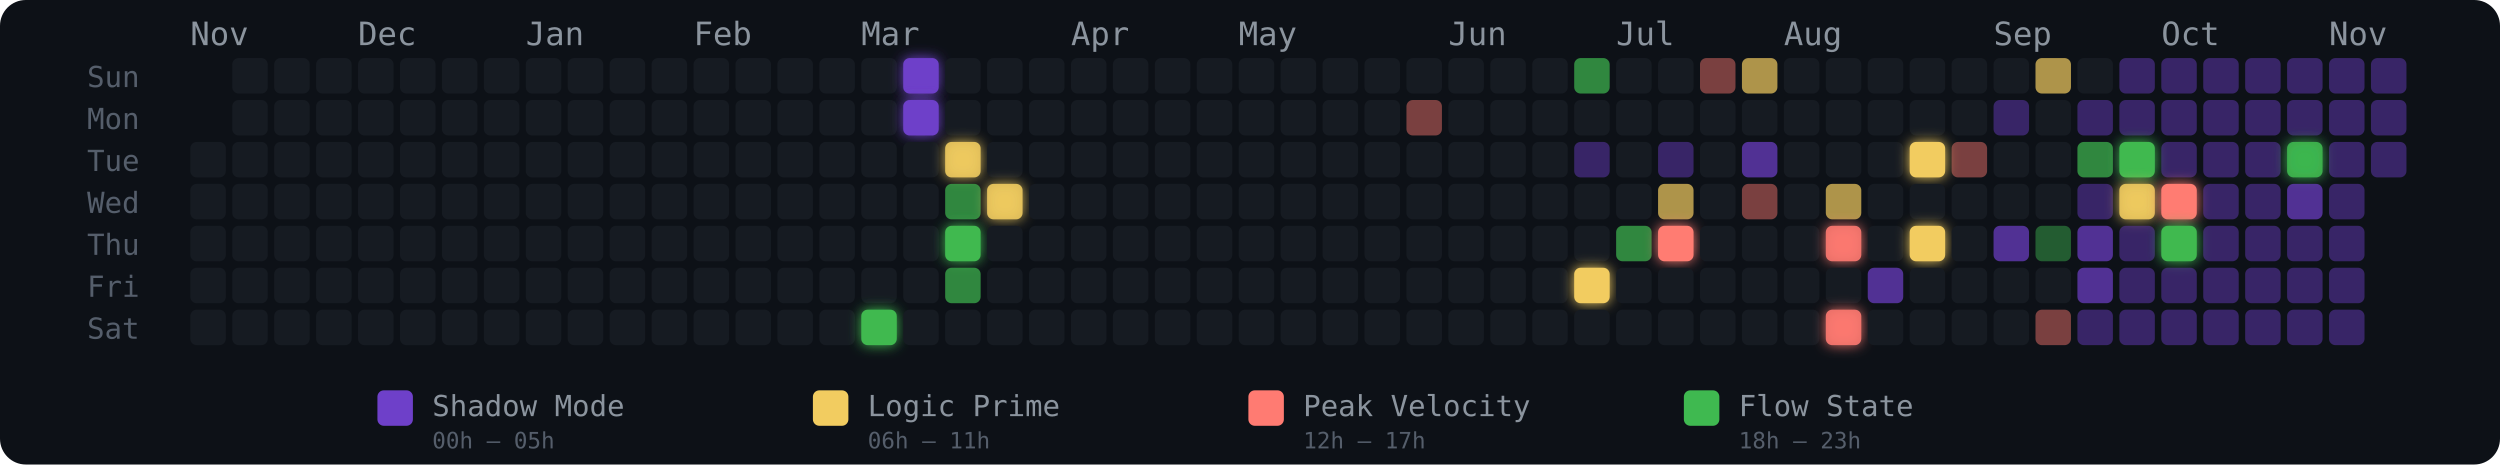
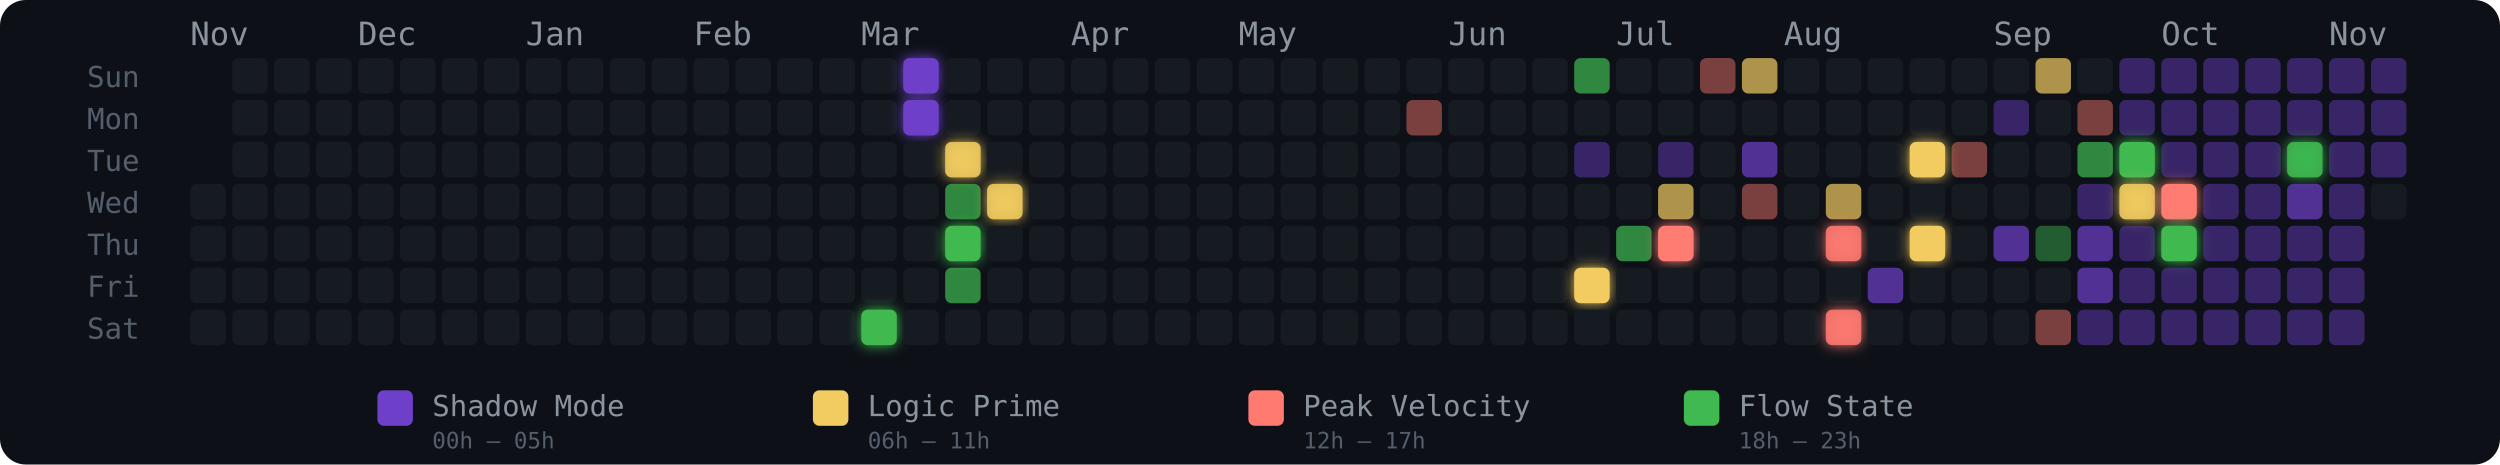
<svg xmlns="http://www.w3.org/2000/svg" width="775" height="144" viewBox="0 0 775 144" role="img" aria-label="Energy Rhythm Contribution Graph for hugotakeda">
  <defs>
    <filter id="glow-16-6" x="-50%" y="-50%" width="200%" height="200%">
      <feGaussianBlur stdDeviation="2" result="blur" />
      <feMerge>
        <feMergeNode in="blur" />
        <feMergeNode in="SourceGraphic" />
      </feMerge>
    </filter>
    <filter id="glow-17-0" x="-50%" y="-50%" width="200%" height="200%">
      <feGaussianBlur stdDeviation="2" result="blur" />
      <feMerge>
        <feMergeNode in="blur" />
        <feMergeNode in="SourceGraphic" />
      </feMerge>
    </filter>
    <filter id="glow-17-1" x="-50%" y="-50%" width="200%" height="200%">
      <feGaussianBlur stdDeviation="2" result="blur" />
      <feMerge>
        <feMergeNode in="blur" />
        <feMergeNode in="SourceGraphic" />
      </feMerge>
    </filter>
    <filter id="glow-18-2" x="-50%" y="-50%" width="200%" height="200%">
      <feGaussianBlur stdDeviation="2" result="blur" />
      <feMerge>
        <feMergeNode in="blur" />
        <feMergeNode in="SourceGraphic" />
      </feMerge>
    </filter>
    <filter id="glow-18-4" x="-50%" y="-50%" width="200%" height="200%">
      <feGaussianBlur stdDeviation="2" result="blur" />
      <feMerge>
        <feMergeNode in="blur" />
        <feMergeNode in="SourceGraphic" />
      </feMerge>
    </filter>
    <filter id="glow-19-3" x="-50%" y="-50%" width="200%" height="200%">
      <feGaussianBlur stdDeviation="2" result="blur" />
      <feMerge>
        <feMergeNode in="blur" />
        <feMergeNode in="SourceGraphic" />
      </feMerge>
    </filter>
    <filter id="glow-33-5" x="-50%" y="-50%" width="200%" height="200%">
      <feGaussianBlur stdDeviation="2" result="blur" />
      <feMerge>
        <feMergeNode in="blur" />
        <feMergeNode in="SourceGraphic" />
      </feMerge>
    </filter>
    <filter id="glow-35-4" x="-50%" y="-50%" width="200%" height="200%">
      <feGaussianBlur stdDeviation="2" result="blur" />
      <feMerge>
        <feMergeNode in="blur" />
        <feMergeNode in="SourceGraphic" />
      </feMerge>
    </filter>
    <filter id="glow-39-4" x="-50%" y="-50%" width="200%" height="200%">
      <feGaussianBlur stdDeviation="2" result="blur" />
      <feMerge>
        <feMergeNode in="blur" />
        <feMergeNode in="SourceGraphic" />
      </feMerge>
    </filter>
    <filter id="glow-39-6" x="-50%" y="-50%" width="200%" height="200%">
      <feGaussianBlur stdDeviation="2" result="blur" />
      <feMerge>
        <feMergeNode in="blur" />
        <feMergeNode in="SourceGraphic" />
      </feMerge>
    </filter>
    <filter id="glow-41-2" x="-50%" y="-50%" width="200%" height="200%">
      <feGaussianBlur stdDeviation="2" result="blur" />
      <feMerge>
        <feMergeNode in="blur" />
        <feMergeNode in="SourceGraphic" />
      </feMerge>
    </filter>
    <filter id="glow-41-4" x="-50%" y="-50%" width="200%" height="200%">
      <feGaussianBlur stdDeviation="2" result="blur" />
      <feMerge>
        <feMergeNode in="blur" />
        <feMergeNode in="SourceGraphic" />
      </feMerge>
    </filter>
    <filter id="glow-46-2" x="-50%" y="-50%" width="200%" height="200%">
      <feGaussianBlur stdDeviation="2" result="blur" />
      <feMerge>
        <feMergeNode in="blur" />
        <feMergeNode in="SourceGraphic" />
      </feMerge>
    </filter>
    <filter id="glow-46-3" x="-50%" y="-50%" width="200%" height="200%">
      <feGaussianBlur stdDeviation="2" result="blur" />
      <feMerge>
        <feMergeNode in="blur" />
        <feMergeNode in="SourceGraphic" />
      </feMerge>
    </filter>
    <filter id="glow-47-3" x="-50%" y="-50%" width="200%" height="200%">
      <feGaussianBlur stdDeviation="2" result="blur" />
      <feMerge>
        <feMergeNode in="blur" />
        <feMergeNode in="SourceGraphic" />
      </feMerge>
    </filter>
    <filter id="glow-47-4" x="-50%" y="-50%" width="200%" height="200%">
      <feGaussianBlur stdDeviation="2" result="blur" />
      <feMerge>
        <feMergeNode in="blur" />
        <feMergeNode in="SourceGraphic" />
      </feMerge>
    </filter>
    <filter id="glow-50-2" x="-50%" y="-50%" width="200%" height="200%">
      <feGaussianBlur stdDeviation="2" result="blur" />
      <feMerge>
        <feMergeNode in="blur" />
        <feMergeNode in="SourceGraphic" />
      </feMerge>
    </filter>
  </defs>
  <style>
    @keyframes pulse { 0%,100%{opacity:.85} 50%{opacity:1} }
    .glow-cell { animation: pulse 2.5s ease-in-out infinite; }
  </style>
  <rect width="775" height="144" rx="8" fill="#0d1117" />
  <text x="27" y="27" fill="#555e6b" font-size="9" font-family="monospace">Sun</text>
  <text x="27" y="40" fill="#555e6b" font-size="9" font-family="monospace">Mon</text>
  <text x="27" y="53" fill="#555e6b" font-size="9" font-family="monospace">Tue</text>
  <text x="27" y="66" fill="#555e6b" font-size="9" font-family="monospace">Wed</text>
  <text x="27" y="79" fill="#555e6b" font-size="9" font-family="monospace">Thu</text>
  <text x="27" y="92" fill="#555e6b" font-size="9" font-family="monospace">Fri</text>
  <text x="27" y="105" fill="#555e6b" font-size="9" font-family="monospace">Sat</text>
  <text x="59" y="14" fill="#8b949e" font-size="10" font-family="monospace">Nov</text>
  <text x="111" y="14" fill="#8b949e" font-size="10" font-family="monospace">Dec</text>
  <text x="163" y="14" fill="#8b949e" font-size="10" font-family="monospace">Jan</text>
  <text x="215" y="14" fill="#8b949e" font-size="10" font-family="monospace">Feb</text>
  <text x="267" y="14" fill="#8b949e" font-size="10" font-family="monospace">Mar</text>
  <text x="332" y="14" fill="#8b949e" font-size="10" font-family="monospace">Apr</text>
  <text x="384" y="14" fill="#8b949e" font-size="10" font-family="monospace">May</text>
  <text x="449" y="14" fill="#8b949e" font-size="10" font-family="monospace">Jun</text>
  <text x="501" y="14" fill="#8b949e" font-size="10" font-family="monospace">Jul</text>
  <text x="553" y="14" fill="#8b949e" font-size="10" font-family="monospace">Aug</text>
  <text x="618" y="14" fill="#8b949e" font-size="10" font-family="monospace">Sep</text>
  <text x="670" y="14" fill="#8b949e" font-size="10" font-family="monospace">Oct</text>
  <text x="722" y="14" fill="#8b949e" font-size="10" font-family="monospace">Nov</text>
-   <rect x="59" y="44" width="11" height="11" rx="2" ry="2" fill="#161b22" fill-opacity="1">
-       </rect>
  <rect x="59" y="57" width="11" height="11" rx="2" ry="2" fill="#161b22" fill-opacity="1">
      </rect>
  <rect x="59" y="70" width="11" height="11" rx="2" ry="2" fill="#161b22" fill-opacity="1">
      </rect>
  <rect x="59" y="83" width="11" height="11" rx="2" ry="2" fill="#161b22" fill-opacity="1">
      </rect>
  <rect x="59" y="96" width="11" height="11" rx="2" ry="2" fill="#161b22" fill-opacity="1">
      </rect>
  <rect x="72" y="18" width="11" height="11" rx="2" ry="2" fill="#161b22" fill-opacity="1">
      </rect>
  <rect x="72" y="31" width="11" height="11" rx="2" ry="2" fill="#161b22" fill-opacity="1">
      </rect>
  <rect x="72" y="44" width="11" height="11" rx="2" ry="2" fill="#161b22" fill-opacity="1">
      </rect>
  <rect x="72" y="57" width="11" height="11" rx="2" ry="2" fill="#161b22" fill-opacity="1">
      </rect>
  <rect x="72" y="70" width="11" height="11" rx="2" ry="2" fill="#161b22" fill-opacity="1">
      </rect>
  <rect x="72" y="83" width="11" height="11" rx="2" ry="2" fill="#161b22" fill-opacity="1">
      </rect>
  <rect x="72" y="96" width="11" height="11" rx="2" ry="2" fill="#161b22" fill-opacity="1">
      </rect>
  <rect x="85" y="18" width="11" height="11" rx="2" ry="2" fill="#161b22" fill-opacity="1">
      </rect>
  <rect x="85" y="31" width="11" height="11" rx="2" ry="2" fill="#161b22" fill-opacity="1">
      </rect>
  <rect x="85" y="44" width="11" height="11" rx="2" ry="2" fill="#161b22" fill-opacity="1">
      </rect>
  <rect x="85" y="57" width="11" height="11" rx="2" ry="2" fill="#161b22" fill-opacity="1">
      </rect>
  <rect x="85" y="70" width="11" height="11" rx="2" ry="2" fill="#161b22" fill-opacity="1">
      </rect>
  <rect x="85" y="83" width="11" height="11" rx="2" ry="2" fill="#161b22" fill-opacity="1">
      </rect>
  <rect x="85" y="96" width="11" height="11" rx="2" ry="2" fill="#161b22" fill-opacity="1">
      </rect>
  <rect x="98" y="18" width="11" height="11" rx="2" ry="2" fill="#161b22" fill-opacity="1">
      </rect>
  <rect x="98" y="31" width="11" height="11" rx="2" ry="2" fill="#161b22" fill-opacity="1">
      </rect>
  <rect x="98" y="44" width="11" height="11" rx="2" ry="2" fill="#161b22" fill-opacity="1">
      </rect>
  <rect x="98" y="57" width="11" height="11" rx="2" ry="2" fill="#161b22" fill-opacity="1">
      </rect>
  <rect x="98" y="70" width="11" height="11" rx="2" ry="2" fill="#161b22" fill-opacity="1">
      </rect>
  <rect x="98" y="83" width="11" height="11" rx="2" ry="2" fill="#161b22" fill-opacity="1">
      </rect>
  <rect x="98" y="96" width="11" height="11" rx="2" ry="2" fill="#161b22" fill-opacity="1">
      </rect>
  <rect x="111" y="18" width="11" height="11" rx="2" ry="2" fill="#161b22" fill-opacity="1">
      </rect>
  <rect x="111" y="31" width="11" height="11" rx="2" ry="2" fill="#161b22" fill-opacity="1">
      </rect>
  <rect x="111" y="44" width="11" height="11" rx="2" ry="2" fill="#161b22" fill-opacity="1">
      </rect>
  <rect x="111" y="57" width="11" height="11" rx="2" ry="2" fill="#161b22" fill-opacity="1">
      </rect>
  <rect x="111" y="70" width="11" height="11" rx="2" ry="2" fill="#161b22" fill-opacity="1">
      </rect>
  <rect x="111" y="83" width="11" height="11" rx="2" ry="2" fill="#161b22" fill-opacity="1">
      </rect>
  <rect x="111" y="96" width="11" height="11" rx="2" ry="2" fill="#161b22" fill-opacity="1">
      </rect>
  <rect x="124" y="18" width="11" height="11" rx="2" ry="2" fill="#161b22" fill-opacity="1">
      </rect>
  <rect x="124" y="31" width="11" height="11" rx="2" ry="2" fill="#161b22" fill-opacity="1">
      </rect>
  <rect x="124" y="44" width="11" height="11" rx="2" ry="2" fill="#161b22" fill-opacity="1">
      </rect>
  <rect x="124" y="57" width="11" height="11" rx="2" ry="2" fill="#161b22" fill-opacity="1">
      </rect>
  <rect x="124" y="70" width="11" height="11" rx="2" ry="2" fill="#161b22" fill-opacity="1">
      </rect>
  <rect x="124" y="83" width="11" height="11" rx="2" ry="2" fill="#161b22" fill-opacity="1">
      </rect>
  <rect x="124" y="96" width="11" height="11" rx="2" ry="2" fill="#161b22" fill-opacity="1">
      </rect>
  <rect x="137" y="18" width="11" height="11" rx="2" ry="2" fill="#161b22" fill-opacity="1">
      </rect>
  <rect x="137" y="31" width="11" height="11" rx="2" ry="2" fill="#161b22" fill-opacity="1">
      </rect>
  <rect x="137" y="44" width="11" height="11" rx="2" ry="2" fill="#161b22" fill-opacity="1">
      </rect>
  <rect x="137" y="57" width="11" height="11" rx="2" ry="2" fill="#161b22" fill-opacity="1">
      </rect>
  <rect x="137" y="70" width="11" height="11" rx="2" ry="2" fill="#161b22" fill-opacity="1">
      </rect>
  <rect x="137" y="83" width="11" height="11" rx="2" ry="2" fill="#161b22" fill-opacity="1">
      </rect>
  <rect x="137" y="96" width="11" height="11" rx="2" ry="2" fill="#161b22" fill-opacity="1">
      </rect>
  <rect x="150" y="18" width="11" height="11" rx="2" ry="2" fill="#161b22" fill-opacity="1">
      </rect>
  <rect x="150" y="31" width="11" height="11" rx="2" ry="2" fill="#161b22" fill-opacity="1">
      </rect>
  <rect x="150" y="44" width="11" height="11" rx="2" ry="2" fill="#161b22" fill-opacity="1">
      </rect>
  <rect x="150" y="57" width="11" height="11" rx="2" ry="2" fill="#161b22" fill-opacity="1">
      </rect>
  <rect x="150" y="70" width="11" height="11" rx="2" ry="2" fill="#161b22" fill-opacity="1">
      </rect>
  <rect x="150" y="83" width="11" height="11" rx="2" ry="2" fill="#161b22" fill-opacity="1">
      </rect>
  <rect x="150" y="96" width="11" height="11" rx="2" ry="2" fill="#161b22" fill-opacity="1">
      </rect>
  <rect x="163" y="18" width="11" height="11" rx="2" ry="2" fill="#161b22" fill-opacity="1">
      </rect>
  <rect x="163" y="31" width="11" height="11" rx="2" ry="2" fill="#161b22" fill-opacity="1">
      </rect>
  <rect x="163" y="44" width="11" height="11" rx="2" ry="2" fill="#161b22" fill-opacity="1">
      </rect>
  <rect x="163" y="57" width="11" height="11" rx="2" ry="2" fill="#161b22" fill-opacity="1">
      </rect>
  <rect x="163" y="70" width="11" height="11" rx="2" ry="2" fill="#161b22" fill-opacity="1">
      </rect>
  <rect x="163" y="83" width="11" height="11" rx="2" ry="2" fill="#161b22" fill-opacity="1">
      </rect>
  <rect x="163" y="96" width="11" height="11" rx="2" ry="2" fill="#161b22" fill-opacity="1">
      </rect>
  <rect x="176" y="18" width="11" height="11" rx="2" ry="2" fill="#161b22" fill-opacity="1">
      </rect>
  <rect x="176" y="31" width="11" height="11" rx="2" ry="2" fill="#161b22" fill-opacity="1">
      </rect>
  <rect x="176" y="44" width="11" height="11" rx="2" ry="2" fill="#161b22" fill-opacity="1">
      </rect>
  <rect x="176" y="57" width="11" height="11" rx="2" ry="2" fill="#161b22" fill-opacity="1">
      </rect>
  <rect x="176" y="70" width="11" height="11" rx="2" ry="2" fill="#161b22" fill-opacity="1">
      </rect>
  <rect x="176" y="83" width="11" height="11" rx="2" ry="2" fill="#161b22" fill-opacity="1">
      </rect>
  <rect x="176" y="96" width="11" height="11" rx="2" ry="2" fill="#161b22" fill-opacity="1">
      </rect>
  <rect x="189" y="18" width="11" height="11" rx="2" ry="2" fill="#161b22" fill-opacity="1">
      </rect>
  <rect x="189" y="31" width="11" height="11" rx="2" ry="2" fill="#161b22" fill-opacity="1">
      </rect>
  <rect x="189" y="44" width="11" height="11" rx="2" ry="2" fill="#161b22" fill-opacity="1">
      </rect>
  <rect x="189" y="57" width="11" height="11" rx="2" ry="2" fill="#161b22" fill-opacity="1">
      </rect>
  <rect x="189" y="70" width="11" height="11" rx="2" ry="2" fill="#161b22" fill-opacity="1">
      </rect>
  <rect x="189" y="83" width="11" height="11" rx="2" ry="2" fill="#161b22" fill-opacity="1">
      </rect>
  <rect x="189" y="96" width="11" height="11" rx="2" ry="2" fill="#161b22" fill-opacity="1">
      </rect>
  <rect x="202" y="18" width="11" height="11" rx="2" ry="2" fill="#161b22" fill-opacity="1">
      </rect>
  <rect x="202" y="31" width="11" height="11" rx="2" ry="2" fill="#161b22" fill-opacity="1">
      </rect>
  <rect x="202" y="44" width="11" height="11" rx="2" ry="2" fill="#161b22" fill-opacity="1">
      </rect>
  <rect x="202" y="57" width="11" height="11" rx="2" ry="2" fill="#161b22" fill-opacity="1">
      </rect>
  <rect x="202" y="70" width="11" height="11" rx="2" ry="2" fill="#161b22" fill-opacity="1">
      </rect>
  <rect x="202" y="83" width="11" height="11" rx="2" ry="2" fill="#161b22" fill-opacity="1">
      </rect>
  <rect x="202" y="96" width="11" height="11" rx="2" ry="2" fill="#161b22" fill-opacity="1">
      </rect>
  <rect x="215" y="18" width="11" height="11" rx="2" ry="2" fill="#161b22" fill-opacity="1">
      </rect>
  <rect x="215" y="31" width="11" height="11" rx="2" ry="2" fill="#161b22" fill-opacity="1">
      </rect>
  <rect x="215" y="44" width="11" height="11" rx="2" ry="2" fill="#161b22" fill-opacity="1">
      </rect>
  <rect x="215" y="57" width="11" height="11" rx="2" ry="2" fill="#161b22" fill-opacity="1">
      </rect>
  <rect x="215" y="70" width="11" height="11" rx="2" ry="2" fill="#161b22" fill-opacity="1">
      </rect>
  <rect x="215" y="83" width="11" height="11" rx="2" ry="2" fill="#161b22" fill-opacity="1">
      </rect>
  <rect x="215" y="96" width="11" height="11" rx="2" ry="2" fill="#161b22" fill-opacity="1">
      </rect>
  <rect x="228" y="18" width="11" height="11" rx="2" ry="2" fill="#161b22" fill-opacity="1">
      </rect>
  <rect x="228" y="31" width="11" height="11" rx="2" ry="2" fill="#161b22" fill-opacity="1">
      </rect>
  <rect x="228" y="44" width="11" height="11" rx="2" ry="2" fill="#161b22" fill-opacity="1">
      </rect>
  <rect x="228" y="57" width="11" height="11" rx="2" ry="2" fill="#161b22" fill-opacity="1">
      </rect>
  <rect x="228" y="70" width="11" height="11" rx="2" ry="2" fill="#161b22" fill-opacity="1">
      </rect>
  <rect x="228" y="83" width="11" height="11" rx="2" ry="2" fill="#161b22" fill-opacity="1">
      </rect>
  <rect x="228" y="96" width="11" height="11" rx="2" ry="2" fill="#161b22" fill-opacity="1">
      </rect>
  <rect x="241" y="18" width="11" height="11" rx="2" ry="2" fill="#161b22" fill-opacity="1">
      </rect>
  <rect x="241" y="31" width="11" height="11" rx="2" ry="2" fill="#161b22" fill-opacity="1">
      </rect>
  <rect x="241" y="44" width="11" height="11" rx="2" ry="2" fill="#161b22" fill-opacity="1">
      </rect>
  <rect x="241" y="57" width="11" height="11" rx="2" ry="2" fill="#161b22" fill-opacity="1">
      </rect>
  <rect x="241" y="70" width="11" height="11" rx="2" ry="2" fill="#161b22" fill-opacity="1">
      </rect>
  <rect x="241" y="83" width="11" height="11" rx="2" ry="2" fill="#161b22" fill-opacity="1">
      </rect>
  <rect x="241" y="96" width="11" height="11" rx="2" ry="2" fill="#161b22" fill-opacity="1">
      </rect>
  <rect x="254" y="18" width="11" height="11" rx="2" ry="2" fill="#161b22" fill-opacity="1">
      </rect>
  <rect x="254" y="31" width="11" height="11" rx="2" ry="2" fill="#161b22" fill-opacity="1">
      </rect>
  <rect x="254" y="44" width="11" height="11" rx="2" ry="2" fill="#161b22" fill-opacity="1">
      </rect>
  <rect x="254" y="57" width="11" height="11" rx="2" ry="2" fill="#161b22" fill-opacity="1">
      </rect>
  <rect x="254" y="70" width="11" height="11" rx="2" ry="2" fill="#161b22" fill-opacity="1">
      </rect>
  <rect x="254" y="83" width="11" height="11" rx="2" ry="2" fill="#161b22" fill-opacity="1">
      </rect>
  <rect x="254" y="96" width="11" height="11" rx="2" ry="2" fill="#161b22" fill-opacity="1">
      </rect>
  <rect x="267" y="18" width="11" height="11" rx="2" ry="2" fill="#161b22" fill-opacity="1">
      </rect>
  <rect x="267" y="31" width="11" height="11" rx="2" ry="2" fill="#161b22" fill-opacity="1">
      </rect>
  <rect x="267" y="44" width="11" height="11" rx="2" ry="2" fill="#161b22" fill-opacity="1">
      </rect>
  <rect x="267" y="57" width="11" height="11" rx="2" ry="2" fill="#161b22" fill-opacity="1">
      </rect>
  <rect x="267" y="70" width="11" height="11" rx="2" ry="2" fill="#161b22" fill-opacity="1">
      </rect>
  <rect x="267" y="83" width="11" height="11" rx="2" ry="2" fill="#161b22" fill-opacity="1">
      </rect>
  <rect x="267" y="96" width="11" height="11" rx="2" ry="2" fill="#3fb950" fill-opacity="1" filter="url(#glow-16-6)">
      </rect>
  <rect x="280" y="18" width="11" height="11" rx="2" ry="2" fill="#6e40c9" fill-opacity="1" filter="url(#glow-17-0)">
      </rect>
  <rect x="280" y="31" width="11" height="11" rx="2" ry="2" fill="#6e40c9" fill-opacity="1" filter="url(#glow-17-1)">
      </rect>
  <rect x="280" y="44" width="11" height="11" rx="2" ry="2" fill="#161b22" fill-opacity="1">
      </rect>
  <rect x="280" y="57" width="11" height="11" rx="2" ry="2" fill="#161b22" fill-opacity="1">
      </rect>
  <rect x="280" y="70" width="11" height="11" rx="2" ry="2" fill="#161b22" fill-opacity="1">
      </rect>
  <rect x="280" y="83" width="11" height="11" rx="2" ry="2" fill="#161b22" fill-opacity="1">
      </rect>
  <rect x="280" y="96" width="11" height="11" rx="2" ry="2" fill="#161b22" fill-opacity="1">
      </rect>
  <rect x="293" y="18" width="11" height="11" rx="2" ry="2" fill="#161b22" fill-opacity="1">
      </rect>
  <rect x="293" y="31" width="11" height="11" rx="2" ry="2" fill="#161b22" fill-opacity="1">
      </rect>
  <rect x="293" y="44" width="11" height="11" rx="2" ry="2" fill="#f2cc60" fill-opacity="0.88" filter="url(#glow-18-2)">
      </rect>
  <rect x="293" y="57" width="11" height="11" rx="2" ry="2" fill="#3fb950" fill-opacity="0.7">
      </rect>
  <rect x="293" y="70" width="11" height="11" rx="2" ry="2" fill="#3fb950" fill-opacity="1" filter="url(#glow-18-4)">
      </rect>
  <rect x="293" y="83" width="11" height="11" rx="2" ry="2" fill="#3fb950" fill-opacity="0.7">
      </rect>
  <rect x="293" y="96" width="11" height="11" rx="2" ry="2" fill="#161b22" fill-opacity="1">
      </rect>
  <rect x="306" y="18" width="11" height="11" rx="2" ry="2" fill="#161b22" fill-opacity="1">
      </rect>
  <rect x="306" y="31" width="11" height="11" rx="2" ry="2" fill="#161b22" fill-opacity="1">
      </rect>
  <rect x="306" y="44" width="11" height="11" rx="2" ry="2" fill="#161b22" fill-opacity="1">
      </rect>
  <rect x="306" y="57" width="11" height="11" rx="2" ry="2" fill="#f2cc60" fill-opacity="0.88" filter="url(#glow-19-3)">
      </rect>
  <rect x="306" y="70" width="11" height="11" rx="2" ry="2" fill="#161b22" fill-opacity="1">
      </rect>
  <rect x="306" y="83" width="11" height="11" rx="2" ry="2" fill="#161b22" fill-opacity="1">
      </rect>
  <rect x="306" y="96" width="11" height="11" rx="2" ry="2" fill="#161b22" fill-opacity="1">
      </rect>
  <rect x="319" y="18" width="11" height="11" rx="2" ry="2" fill="#161b22" fill-opacity="1">
      </rect>
  <rect x="319" y="31" width="11" height="11" rx="2" ry="2" fill="#161b22" fill-opacity="1">
      </rect>
  <rect x="319" y="44" width="11" height="11" rx="2" ry="2" fill="#161b22" fill-opacity="1">
      </rect>
  <rect x="319" y="57" width="11" height="11" rx="2" ry="2" fill="#161b22" fill-opacity="1">
      </rect>
  <rect x="319" y="70" width="11" height="11" rx="2" ry="2" fill="#161b22" fill-opacity="1">
      </rect>
  <rect x="319" y="83" width="11" height="11" rx="2" ry="2" fill="#161b22" fill-opacity="1">
      </rect>
  <rect x="319" y="96" width="11" height="11" rx="2" ry="2" fill="#161b22" fill-opacity="1">
      </rect>
  <rect x="332" y="18" width="11" height="11" rx="2" ry="2" fill="#161b22" fill-opacity="1">
      </rect>
  <rect x="332" y="31" width="11" height="11" rx="2" ry="2" fill="#161b22" fill-opacity="1">
      </rect>
  <rect x="332" y="44" width="11" height="11" rx="2" ry="2" fill="#161b22" fill-opacity="1">
      </rect>
  <rect x="332" y="57" width="11" height="11" rx="2" ry="2" fill="#161b22" fill-opacity="1">
      </rect>
  <rect x="332" y="70" width="11" height="11" rx="2" ry="2" fill="#161b22" fill-opacity="1">
      </rect>
  <rect x="332" y="83" width="11" height="11" rx="2" ry="2" fill="#161b22" fill-opacity="1">
      </rect>
  <rect x="332" y="96" width="11" height="11" rx="2" ry="2" fill="#161b22" fill-opacity="1">
      </rect>
  <rect x="345" y="18" width="11" height="11" rx="2" ry="2" fill="#161b22" fill-opacity="1">
      </rect>
  <rect x="345" y="31" width="11" height="11" rx="2" ry="2" fill="#161b22" fill-opacity="1">
      </rect>
  <rect x="345" y="44" width="11" height="11" rx="2" ry="2" fill="#161b22" fill-opacity="1">
      </rect>
  <rect x="345" y="57" width="11" height="11" rx="2" ry="2" fill="#161b22" fill-opacity="1">
      </rect>
  <rect x="345" y="70" width="11" height="11" rx="2" ry="2" fill="#161b22" fill-opacity="1">
      </rect>
  <rect x="345" y="83" width="11" height="11" rx="2" ry="2" fill="#161b22" fill-opacity="1">
      </rect>
  <rect x="345" y="96" width="11" height="11" rx="2" ry="2" fill="#161b22" fill-opacity="1">
      </rect>
  <rect x="358" y="18" width="11" height="11" rx="2" ry="2" fill="#161b22" fill-opacity="1">
      </rect>
  <rect x="358" y="31" width="11" height="11" rx="2" ry="2" fill="#161b22" fill-opacity="1">
      </rect>
  <rect x="358" y="44" width="11" height="11" rx="2" ry="2" fill="#161b22" fill-opacity="1">
      </rect>
  <rect x="358" y="57" width="11" height="11" rx="2" ry="2" fill="#161b22" fill-opacity="1">
      </rect>
  <rect x="358" y="70" width="11" height="11" rx="2" ry="2" fill="#161b22" fill-opacity="1">
      </rect>
  <rect x="358" y="83" width="11" height="11" rx="2" ry="2" fill="#161b22" fill-opacity="1">
      </rect>
  <rect x="358" y="96" width="11" height="11" rx="2" ry="2" fill="#161b22" fill-opacity="1">
      </rect>
  <rect x="371" y="18" width="11" height="11" rx="2" ry="2" fill="#161b22" fill-opacity="1">
      </rect>
  <rect x="371" y="31" width="11" height="11" rx="2" ry="2" fill="#161b22" fill-opacity="1">
      </rect>
  <rect x="371" y="44" width="11" height="11" rx="2" ry="2" fill="#161b22" fill-opacity="1">
      </rect>
  <rect x="371" y="57" width="11" height="11" rx="2" ry="2" fill="#161b22" fill-opacity="1">
      </rect>
  <rect x="371" y="70" width="11" height="11" rx="2" ry="2" fill="#161b22" fill-opacity="1">
      </rect>
  <rect x="371" y="83" width="11" height="11" rx="2" ry="2" fill="#161b22" fill-opacity="1">
      </rect>
  <rect x="371" y="96" width="11" height="11" rx="2" ry="2" fill="#161b22" fill-opacity="1">
      </rect>
  <rect x="384" y="18" width="11" height="11" rx="2" ry="2" fill="#161b22" fill-opacity="1">
      </rect>
  <rect x="384" y="31" width="11" height="11" rx="2" ry="2" fill="#161b22" fill-opacity="1">
      </rect>
  <rect x="384" y="44" width="11" height="11" rx="2" ry="2" fill="#161b22" fill-opacity="1">
      </rect>
  <rect x="384" y="57" width="11" height="11" rx="2" ry="2" fill="#161b22" fill-opacity="1">
      </rect>
  <rect x="384" y="70" width="11" height="11" rx="2" ry="2" fill="#161b22" fill-opacity="1">
      </rect>
  <rect x="384" y="83" width="11" height="11" rx="2" ry="2" fill="#161b22" fill-opacity="1">
      </rect>
  <rect x="384" y="96" width="11" height="11" rx="2" ry="2" fill="#161b22" fill-opacity="1">
      </rect>
  <rect x="397" y="18" width="11" height="11" rx="2" ry="2" fill="#161b22" fill-opacity="1">
      </rect>
  <rect x="397" y="31" width="11" height="11" rx="2" ry="2" fill="#161b22" fill-opacity="1">
      </rect>
  <rect x="397" y="44" width="11" height="11" rx="2" ry="2" fill="#161b22" fill-opacity="1">
      </rect>
  <rect x="397" y="57" width="11" height="11" rx="2" ry="2" fill="#161b22" fill-opacity="1">
      </rect>
  <rect x="397" y="70" width="11" height="11" rx="2" ry="2" fill="#161b22" fill-opacity="1">
      </rect>
  <rect x="397" y="83" width="11" height="11" rx="2" ry="2" fill="#161b22" fill-opacity="1">
      </rect>
  <rect x="397" y="96" width="11" height="11" rx="2" ry="2" fill="#161b22" fill-opacity="1">
      </rect>
  <rect x="410" y="18" width="11" height="11" rx="2" ry="2" fill="#161b22" fill-opacity="1">
      </rect>
  <rect x="410" y="31" width="11" height="11" rx="2" ry="2" fill="#161b22" fill-opacity="1">
      </rect>
  <rect x="410" y="44" width="11" height="11" rx="2" ry="2" fill="#161b22" fill-opacity="1">
      </rect>
  <rect x="410" y="57" width="11" height="11" rx="2" ry="2" fill="#161b22" fill-opacity="1">
      </rect>
  <rect x="410" y="70" width="11" height="11" rx="2" ry="2" fill="#161b22" fill-opacity="1">
      </rect>
  <rect x="410" y="83" width="11" height="11" rx="2" ry="2" fill="#161b22" fill-opacity="1">
      </rect>
  <rect x="410" y="96" width="11" height="11" rx="2" ry="2" fill="#161b22" fill-opacity="1">
      </rect>
  <rect x="423" y="18" width="11" height="11" rx="2" ry="2" fill="#161b22" fill-opacity="1">
      </rect>
  <rect x="423" y="31" width="11" height="11" rx="2" ry="2" fill="#161b22" fill-opacity="1">
      </rect>
  <rect x="423" y="44" width="11" height="11" rx="2" ry="2" fill="#161b22" fill-opacity="1">
      </rect>
  <rect x="423" y="57" width="11" height="11" rx="2" ry="2" fill="#161b22" fill-opacity="1">
      </rect>
  <rect x="423" y="70" width="11" height="11" rx="2" ry="2" fill="#161b22" fill-opacity="1">
      </rect>
  <rect x="423" y="83" width="11" height="11" rx="2" ry="2" fill="#161b22" fill-opacity="1">
      </rect>
  <rect x="423" y="96" width="11" height="11" rx="2" ry="2" fill="#161b22" fill-opacity="1">
      </rect>
  <rect x="436" y="18" width="11" height="11" rx="2" ry="2" fill="#161b22" fill-opacity="1">
      </rect>
  <rect x="436" y="31" width="11" height="11" rx="2" ry="2" fill="#ff7b72" fill-opacity="0.45">
      </rect>
  <rect x="436" y="44" width="11" height="11" rx="2" ry="2" fill="#161b22" fill-opacity="1">
      </rect>
  <rect x="436" y="57" width="11" height="11" rx="2" ry="2" fill="#161b22" fill-opacity="1">
      </rect>
  <rect x="436" y="70" width="11" height="11" rx="2" ry="2" fill="#161b22" fill-opacity="1">
      </rect>
  <rect x="436" y="83" width="11" height="11" rx="2" ry="2" fill="#161b22" fill-opacity="1">
      </rect>
  <rect x="436" y="96" width="11" height="11" rx="2" ry="2" fill="#161b22" fill-opacity="1">
      </rect>
  <rect x="449" y="18" width="11" height="11" rx="2" ry="2" fill="#161b22" fill-opacity="1">
      </rect>
  <rect x="449" y="31" width="11" height="11" rx="2" ry="2" fill="#161b22" fill-opacity="1">
      </rect>
  <rect x="449" y="44" width="11" height="11" rx="2" ry="2" fill="#161b22" fill-opacity="1">
      </rect>
  <rect x="449" y="57" width="11" height="11" rx="2" ry="2" fill="#161b22" fill-opacity="1">
      </rect>
  <rect x="449" y="70" width="11" height="11" rx="2" ry="2" fill="#161b22" fill-opacity="1">
      </rect>
  <rect x="449" y="83" width="11" height="11" rx="2" ry="2" fill="#161b22" fill-opacity="1">
      </rect>
  <rect x="449" y="96" width="11" height="11" rx="2" ry="2" fill="#161b22" fill-opacity="1">
      </rect>
  <rect x="462" y="18" width="11" height="11" rx="2" ry="2" fill="#161b22" fill-opacity="1">
      </rect>
  <rect x="462" y="31" width="11" height="11" rx="2" ry="2" fill="#161b22" fill-opacity="1">
      </rect>
  <rect x="462" y="44" width="11" height="11" rx="2" ry="2" fill="#161b22" fill-opacity="1">
      </rect>
  <rect x="462" y="57" width="11" height="11" rx="2" ry="2" fill="#161b22" fill-opacity="1">
      </rect>
  <rect x="462" y="70" width="11" height="11" rx="2" ry="2" fill="#161b22" fill-opacity="1">
      </rect>
  <rect x="462" y="83" width="11" height="11" rx="2" ry="2" fill="#161b22" fill-opacity="1">
      </rect>
  <rect x="462" y="96" width="11" height="11" rx="2" ry="2" fill="#161b22" fill-opacity="1">
      </rect>
  <rect x="475" y="18" width="11" height="11" rx="2" ry="2" fill="#161b22" fill-opacity="1">
      </rect>
  <rect x="475" y="31" width="11" height="11" rx="2" ry="2" fill="#161b22" fill-opacity="1">
      </rect>
  <rect x="475" y="44" width="11" height="11" rx="2" ry="2" fill="#161b22" fill-opacity="1">
      </rect>
  <rect x="475" y="57" width="11" height="11" rx="2" ry="2" fill="#161b22" fill-opacity="1">
      </rect>
  <rect x="475" y="70" width="11" height="11" rx="2" ry="2" fill="#161b22" fill-opacity="1">
      </rect>
  <rect x="475" y="83" width="11" height="11" rx="2" ry="2" fill="#161b22" fill-opacity="1">
      </rect>
  <rect x="475" y="96" width="11" height="11" rx="2" ry="2" fill="#161b22" fill-opacity="1">
      </rect>
  <rect x="488" y="18" width="11" height="11" rx="2" ry="2" fill="#3fb950" fill-opacity="0.7">
      </rect>
  <rect x="488" y="31" width="11" height="11" rx="2" ry="2" fill="#161b22" fill-opacity="1">
      </rect>
  <rect x="488" y="44" width="11" height="11" rx="2" ry="2" fill="#6e40c9" fill-opacity="0.45">
      </rect>
  <rect x="488" y="57" width="11" height="11" rx="2" ry="2" fill="#161b22" fill-opacity="1">
      </rect>
  <rect x="488" y="70" width="11" height="11" rx="2" ry="2" fill="#161b22" fill-opacity="1">
      </rect>
  <rect x="488" y="83" width="11" height="11" rx="2" ry="2" fill="#f2cc60" fill-opacity="1" filter="url(#glow-33-5)">
      </rect>
  <rect x="488" y="96" width="11" height="11" rx="2" ry="2" fill="#161b22" fill-opacity="1">
      </rect>
  <rect x="501" y="18" width="11" height="11" rx="2" ry="2" fill="#161b22" fill-opacity="1">
      </rect>
  <rect x="501" y="31" width="11" height="11" rx="2" ry="2" fill="#161b22" fill-opacity="1">
      </rect>
  <rect x="501" y="44" width="11" height="11" rx="2" ry="2" fill="#161b22" fill-opacity="1">
      </rect>
  <rect x="501" y="57" width="11" height="11" rx="2" ry="2" fill="#161b22" fill-opacity="1">
      </rect>
  <rect x="501" y="70" width="11" height="11" rx="2" ry="2" fill="#3fb950" fill-opacity="0.7">
      </rect>
  <rect x="501" y="83" width="11" height="11" rx="2" ry="2" fill="#161b22" fill-opacity="1">
      </rect>
  <rect x="501" y="96" width="11" height="11" rx="2" ry="2" fill="#161b22" fill-opacity="1">
      </rect>
  <rect x="514" y="18" width="11" height="11" rx="2" ry="2" fill="#161b22" fill-opacity="1">
      </rect>
  <rect x="514" y="31" width="11" height="11" rx="2" ry="2" fill="#161b22" fill-opacity="1">
      </rect>
  <rect x="514" y="44" width="11" height="11" rx="2" ry="2" fill="#6e40c9" fill-opacity="0.45">
      </rect>
  <rect x="514" y="57" width="11" height="11" rx="2" ry="2" fill="#f2cc60" fill-opacity="0.7">
      </rect>
  <rect x="514" y="70" width="11" height="11" rx="2" ry="2" fill="#ff7b72" fill-opacity="1" filter="url(#glow-35-4)">
      </rect>
  <rect x="514" y="83" width="11" height="11" rx="2" ry="2" fill="#161b22" fill-opacity="1">
      </rect>
  <rect x="514" y="96" width="11" height="11" rx="2" ry="2" fill="#161b22" fill-opacity="1">
      </rect>
  <rect x="527" y="18" width="11" height="11" rx="2" ry="2" fill="#ff7b72" fill-opacity="0.45">
      </rect>
  <rect x="527" y="31" width="11" height="11" rx="2" ry="2" fill="#161b22" fill-opacity="1">
      </rect>
  <rect x="527" y="44" width="11" height="11" rx="2" ry="2" fill="#161b22" fill-opacity="1">
      </rect>
  <rect x="527" y="57" width="11" height="11" rx="2" ry="2" fill="#161b22" fill-opacity="1">
      </rect>
  <rect x="527" y="70" width="11" height="11" rx="2" ry="2" fill="#161b22" fill-opacity="1">
      </rect>
  <rect x="527" y="83" width="11" height="11" rx="2" ry="2" fill="#161b22" fill-opacity="1">
      </rect>
  <rect x="527" y="96" width="11" height="11" rx="2" ry="2" fill="#161b22" fill-opacity="1">
      </rect>
  <rect x="540" y="18" width="11" height="11" rx="2" ry="2" fill="#f2cc60" fill-opacity="0.7">
      </rect>
  <rect x="540" y="31" width="11" height="11" rx="2" ry="2" fill="#161b22" fill-opacity="1">
      </rect>
  <rect x="540" y="44" width="11" height="11" rx="2" ry="2" fill="#6e40c9" fill-opacity="0.7">
      </rect>
  <rect x="540" y="57" width="11" height="11" rx="2" ry="2" fill="#ff7b72" fill-opacity="0.45">
      </rect>
  <rect x="540" y="70" width="11" height="11" rx="2" ry="2" fill="#161b22" fill-opacity="1">
      </rect>
  <rect x="540" y="83" width="11" height="11" rx="2" ry="2" fill="#161b22" fill-opacity="1">
      </rect>
  <rect x="540" y="96" width="11" height="11" rx="2" ry="2" fill="#161b22" fill-opacity="1">
      </rect>
  <rect x="553" y="18" width="11" height="11" rx="2" ry="2" fill="#161b22" fill-opacity="1">
      </rect>
  <rect x="553" y="31" width="11" height="11" rx="2" ry="2" fill="#161b22" fill-opacity="1">
      </rect>
  <rect x="553" y="44" width="11" height="11" rx="2" ry="2" fill="#161b22" fill-opacity="1">
      </rect>
  <rect x="553" y="57" width="11" height="11" rx="2" ry="2" fill="#161b22" fill-opacity="1">
      </rect>
  <rect x="553" y="70" width="11" height="11" rx="2" ry="2" fill="#161b22" fill-opacity="1">
      </rect>
  <rect x="553" y="83" width="11" height="11" rx="2" ry="2" fill="#161b22" fill-opacity="1">
      </rect>
  <rect x="553" y="96" width="11" height="11" rx="2" ry="2" fill="#161b22" fill-opacity="1">
      </rect>
  <rect x="566" y="18" width="11" height="11" rx="2" ry="2" fill="#161b22" fill-opacity="1">
      </rect>
  <rect x="566" y="31" width="11" height="11" rx="2" ry="2" fill="#161b22" fill-opacity="1">
      </rect>
  <rect x="566" y="44" width="11" height="11" rx="2" ry="2" fill="#161b22" fill-opacity="1">
      </rect>
  <rect x="566" y="57" width="11" height="11" rx="2" ry="2" fill="#f2cc60" fill-opacity="0.7">
      </rect>
  <rect x="566" y="70" width="11" height="11" rx="2" ry="2" fill="#ff7b72" fill-opacity="0.88" filter="url(#glow-39-4)">
      </rect>
  <rect x="566" y="83" width="11" height="11" rx="2" ry="2" fill="#161b22" fill-opacity="1">
      </rect>
  <rect x="566" y="96" width="11" height="11" rx="2" ry="2" fill="#ff7b72" fill-opacity="0.88" filter="url(#glow-39-6)">
      </rect>
  <rect x="579" y="18" width="11" height="11" rx="2" ry="2" fill="#161b22" fill-opacity="1">
      </rect>
  <rect x="579" y="31" width="11" height="11" rx="2" ry="2" fill="#161b22" fill-opacity="1">
      </rect>
  <rect x="579" y="44" width="11" height="11" rx="2" ry="2" fill="#161b22" fill-opacity="1">
      </rect>
  <rect x="579" y="57" width="11" height="11" rx="2" ry="2" fill="#161b22" fill-opacity="1">
      </rect>
  <rect x="579" y="70" width="11" height="11" rx="2" ry="2" fill="#161b22" fill-opacity="1">
      </rect>
  <rect x="579" y="83" width="11" height="11" rx="2" ry="2" fill="#6e40c9" fill-opacity="0.7">
      </rect>
  <rect x="579" y="96" width="11" height="11" rx="2" ry="2" fill="#161b22" fill-opacity="1">
      </rect>
  <rect x="592" y="18" width="11" height="11" rx="2" ry="2" fill="#161b22" fill-opacity="1">
      </rect>
  <rect x="592" y="31" width="11" height="11" rx="2" ry="2" fill="#161b22" fill-opacity="1">
      </rect>
  <rect x="592" y="44" width="11" height="11" rx="2" ry="2" fill="#f2cc60" fill-opacity="1" filter="url(#glow-41-2)">
      </rect>
  <rect x="592" y="57" width="11" height="11" rx="2" ry="2" fill="#161b22" fill-opacity="1">
      </rect>
  <rect x="592" y="70" width="11" height="11" rx="2" ry="2" fill="#f2cc60" fill-opacity="1" filter="url(#glow-41-4)">
      </rect>
  <rect x="592" y="83" width="11" height="11" rx="2" ry="2" fill="#161b22" fill-opacity="1">
      </rect>
  <rect x="592" y="96" width="11" height="11" rx="2" ry="2" fill="#161b22" fill-opacity="1">
      </rect>
  <rect x="605" y="18" width="11" height="11" rx="2" ry="2" fill="#161b22" fill-opacity="1">
      </rect>
  <rect x="605" y="31" width="11" height="11" rx="2" ry="2" fill="#161b22" fill-opacity="1">
      </rect>
  <rect x="605" y="44" width="11" height="11" rx="2" ry="2" fill="#ff7b72" fill-opacity="0.45">
      </rect>
  <rect x="605" y="57" width="11" height="11" rx="2" ry="2" fill="#161b22" fill-opacity="1">
      </rect>
  <rect x="605" y="70" width="11" height="11" rx="2" ry="2" fill="#161b22" fill-opacity="1">
      </rect>
  <rect x="605" y="83" width="11" height="11" rx="2" ry="2" fill="#161b22" fill-opacity="1">
      </rect>
  <rect x="605" y="96" width="11" height="11" rx="2" ry="2" fill="#161b22" fill-opacity="1">
      </rect>
  <rect x="618" y="18" width="11" height="11" rx="2" ry="2" fill="#161b22" fill-opacity="1">
      </rect>
  <rect x="618" y="31" width="11" height="11" rx="2" ry="2" fill="#6e40c9" fill-opacity="0.45">
      </rect>
  <rect x="618" y="44" width="11" height="11" rx="2" ry="2" fill="#161b22" fill-opacity="1">
      </rect>
  <rect x="618" y="57" width="11" height="11" rx="2" ry="2" fill="#161b22" fill-opacity="1">
      </rect>
  <rect x="618" y="70" width="11" height="11" rx="2" ry="2" fill="#6e40c9" fill-opacity="0.7">
      </rect>
  <rect x="618" y="83" width="11" height="11" rx="2" ry="2" fill="#161b22" fill-opacity="1">
      </rect>
  <rect x="618" y="96" width="11" height="11" rx="2" ry="2" fill="#161b22" fill-opacity="1">
      </rect>
  <rect x="631" y="18" width="11" height="11" rx="2" ry="2" fill="#f2cc60" fill-opacity="0.7">
      </rect>
  <rect x="631" y="31" width="11" height="11" rx="2" ry="2" fill="#161b22" fill-opacity="1">
      </rect>
  <rect x="631" y="44" width="11" height="11" rx="2" ry="2" fill="#161b22" fill-opacity="1">
      </rect>
  <rect x="631" y="57" width="11" height="11" rx="2" ry="2" fill="#161b22" fill-opacity="1">
      </rect>
  <rect x="631" y="70" width="11" height="11" rx="2" ry="2" fill="#3fb950" fill-opacity="0.45">
      </rect>
  <rect x="631" y="83" width="11" height="11" rx="2" ry="2" fill="#161b22" fill-opacity="1">
      </rect>
  <rect x="631" y="96" width="11" height="11" rx="2" ry="2" fill="#ff7b72" fill-opacity="0.45">
      </rect>
  <rect x="644" y="18" width="11" height="11" rx="2" ry="2" fill="#161b22" fill-opacity="1">
      </rect>
-   <rect x="644" y="31" width="11" height="11" rx="2" ry="2" fill="#6e40c9" fill-opacity="0.45">
+   <rect x="644" y="31" width="11" height="11" rx="2" ry="2" fill="#ff7b72" fill-opacity="0.45">
      </rect>
  <rect x="644" y="44" width="11" height="11" rx="2" ry="2" fill="#3fb950" fill-opacity="0.7">
      </rect>
  <rect x="644" y="57" width="11" height="11" rx="2" ry="2" fill="#6e40c9" fill-opacity="0.45">
      </rect>
  <rect x="644" y="70" width="11" height="11" rx="2" ry="2" fill="#6e40c9" fill-opacity="0.7">
      </rect>
  <rect x="644" y="83" width="11" height="11" rx="2" ry="2" fill="#6e40c9" fill-opacity="0.7">
      </rect>
  <rect x="644" y="96" width="11" height="11" rx="2" ry="2" fill="#6e40c9" fill-opacity="0.45">
      </rect>
  <rect x="657" y="18" width="11" height="11" rx="2" ry="2" fill="#6e40c9" fill-opacity="0.45">
      </rect>
  <rect x="657" y="31" width="11" height="11" rx="2" ry="2" fill="#6e40c9" fill-opacity="0.45">
      </rect>
  <rect x="657" y="44" width="11" height="11" rx="2" ry="2" fill="#3fb950" fill-opacity="1" filter="url(#glow-46-2)">
      </rect>
  <rect x="657" y="57" width="11" height="11" rx="2" ry="2" fill="#f2cc60" fill-opacity="0.88" filter="url(#glow-46-3)">
      </rect>
  <rect x="657" y="70" width="11" height="11" rx="2" ry="2" fill="#6e40c9" fill-opacity="0.45">
      </rect>
  <rect x="657" y="83" width="11" height="11" rx="2" ry="2" fill="#6e40c9" fill-opacity="0.45">
      </rect>
  <rect x="657" y="96" width="11" height="11" rx="2" ry="2" fill="#6e40c9" fill-opacity="0.45">
      </rect>
  <rect x="670" y="18" width="11" height="11" rx="2" ry="2" fill="#6e40c9" fill-opacity="0.45">
      </rect>
  <rect x="670" y="31" width="11" height="11" rx="2" ry="2" fill="#6e40c9" fill-opacity="0.45">
      </rect>
  <rect x="670" y="44" width="11" height="11" rx="2" ry="2" fill="#6e40c9" fill-opacity="0.45">
      </rect>
  <rect x="670" y="57" width="11" height="11" rx="2" ry="2" fill="#ff7b72" fill-opacity="1" filter="url(#glow-47-3)">
      </rect>
  <rect x="670" y="70" width="11" height="11" rx="2" ry="2" fill="#3fb950" fill-opacity="1" filter="url(#glow-47-4)">
      </rect>
  <rect x="670" y="83" width="11" height="11" rx="2" ry="2" fill="#6e40c9" fill-opacity="0.45">
      </rect>
  <rect x="670" y="96" width="11" height="11" rx="2" ry="2" fill="#6e40c9" fill-opacity="0.45">
      </rect>
  <rect x="683" y="18" width="11" height="11" rx="2" ry="2" fill="#6e40c9" fill-opacity="0.45">
      </rect>
  <rect x="683" y="31" width="11" height="11" rx="2" ry="2" fill="#6e40c9" fill-opacity="0.45">
      </rect>
  <rect x="683" y="44" width="11" height="11" rx="2" ry="2" fill="#6e40c9" fill-opacity="0.45">
      </rect>
  <rect x="683" y="57" width="11" height="11" rx="2" ry="2" fill="#6e40c9" fill-opacity="0.45">
      </rect>
  <rect x="683" y="70" width="11" height="11" rx="2" ry="2" fill="#6e40c9" fill-opacity="0.45">
      </rect>
  <rect x="683" y="83" width="11" height="11" rx="2" ry="2" fill="#6e40c9" fill-opacity="0.45">
      </rect>
  <rect x="683" y="96" width="11" height="11" rx="2" ry="2" fill="#6e40c9" fill-opacity="0.45">
      </rect>
  <rect x="696" y="18" width="11" height="11" rx="2" ry="2" fill="#6e40c9" fill-opacity="0.45">
      </rect>
  <rect x="696" y="31" width="11" height="11" rx="2" ry="2" fill="#6e40c9" fill-opacity="0.45">
      </rect>
  <rect x="696" y="44" width="11" height="11" rx="2" ry="2" fill="#6e40c9" fill-opacity="0.45">
      </rect>
  <rect x="696" y="57" width="11" height="11" rx="2" ry="2" fill="#6e40c9" fill-opacity="0.45">
      </rect>
  <rect x="696" y="70" width="11" height="11" rx="2" ry="2" fill="#6e40c9" fill-opacity="0.45">
      </rect>
  <rect x="696" y="83" width="11" height="11" rx="2" ry="2" fill="#6e40c9" fill-opacity="0.45">
      </rect>
  <rect x="696" y="96" width="11" height="11" rx="2" ry="2" fill="#6e40c9" fill-opacity="0.45">
      </rect>
  <rect x="709" y="18" width="11" height="11" rx="2" ry="2" fill="#6e40c9" fill-opacity="0.45">
      </rect>
  <rect x="709" y="31" width="11" height="11" rx="2" ry="2" fill="#6e40c9" fill-opacity="0.45">
      </rect>
  <rect x="709" y="44" width="11" height="11" rx="2" ry="2" fill="#3fb950" fill-opacity="0.88" filter="url(#glow-50-2)">
      </rect>
  <rect x="709" y="57" width="11" height="11" rx="2" ry="2" fill="#6e40c9" fill-opacity="0.7">
      </rect>
  <rect x="709" y="70" width="11" height="11" rx="2" ry="2" fill="#6e40c9" fill-opacity="0.45">
      </rect>
  <rect x="709" y="83" width="11" height="11" rx="2" ry="2" fill="#6e40c9" fill-opacity="0.45">
      </rect>
  <rect x="709" y="96" width="11" height="11" rx="2" ry="2" fill="#6e40c9" fill-opacity="0.45">
      </rect>
  <rect x="722" y="18" width="11" height="11" rx="2" ry="2" fill="#6e40c9" fill-opacity="0.45">
      </rect>
  <rect x="722" y="31" width="11" height="11" rx="2" ry="2" fill="#6e40c9" fill-opacity="0.45">
      </rect>
  <rect x="722" y="44" width="11" height="11" rx="2" ry="2" fill="#6e40c9" fill-opacity="0.45">
      </rect>
  <rect x="722" y="57" width="11" height="11" rx="2" ry="2" fill="#6e40c9" fill-opacity="0.45">
      </rect>
  <rect x="722" y="70" width="11" height="11" rx="2" ry="2" fill="#6e40c9" fill-opacity="0.45">
      </rect>
  <rect x="722" y="83" width="11" height="11" rx="2" ry="2" fill="#6e40c9" fill-opacity="0.45">
      </rect>
  <rect x="722" y="96" width="11" height="11" rx="2" ry="2" fill="#6e40c9" fill-opacity="0.45">
      </rect>
  <rect x="735" y="18" width="11" height="11" rx="2" ry="2" fill="#6e40c9" fill-opacity="0.45">
      </rect>
  <rect x="735" y="31" width="11" height="11" rx="2" ry="2" fill="#6e40c9" fill-opacity="0.45">
      </rect>
  <rect x="735" y="44" width="11" height="11" rx="2" ry="2" fill="#6e40c9" fill-opacity="0.45">
+       </rect>
+   <rect x="735" y="57" width="11" height="11" rx="2" ry="2" fill="#161b22" fill-opacity="1">
      </rect>
  <rect x="117" y="121" width="11" height="11" rx="2" fill="#6e40c9" />
  <text x="134" y="129" fill="#8b949e" font-size="9" font-family="monospace">Shadow Mode</text>
  <text x="134" y="139" fill="#555e6b" font-size="7" font-family="monospace">00h – 05h</text>
  <rect x="252" y="121" width="11" height="11" rx="2" fill="#f2cc60" />
  <text x="269" y="129" fill="#8b949e" font-size="9" font-family="monospace">Logic Prime</text>
  <text x="269" y="139" fill="#555e6b" font-size="7" font-family="monospace">06h – 11h</text>
  <rect x="387" y="121" width="11" height="11" rx="2" fill="#ff7b72" />
  <text x="404" y="129" fill="#8b949e" font-size="9" font-family="monospace">Peak Velocity</text>
  <text x="404" y="139" fill="#555e6b" font-size="7" font-family="monospace">12h – 17h</text>
  <rect x="522" y="121" width="11" height="11" rx="2" fill="#3fb950" />
  <text x="539" y="129" fill="#8b949e" font-size="9" font-family="monospace">Flow State</text>
  <text x="539" y="139" fill="#555e6b" font-size="7" font-family="monospace">18h – 23h</text>
</svg>
